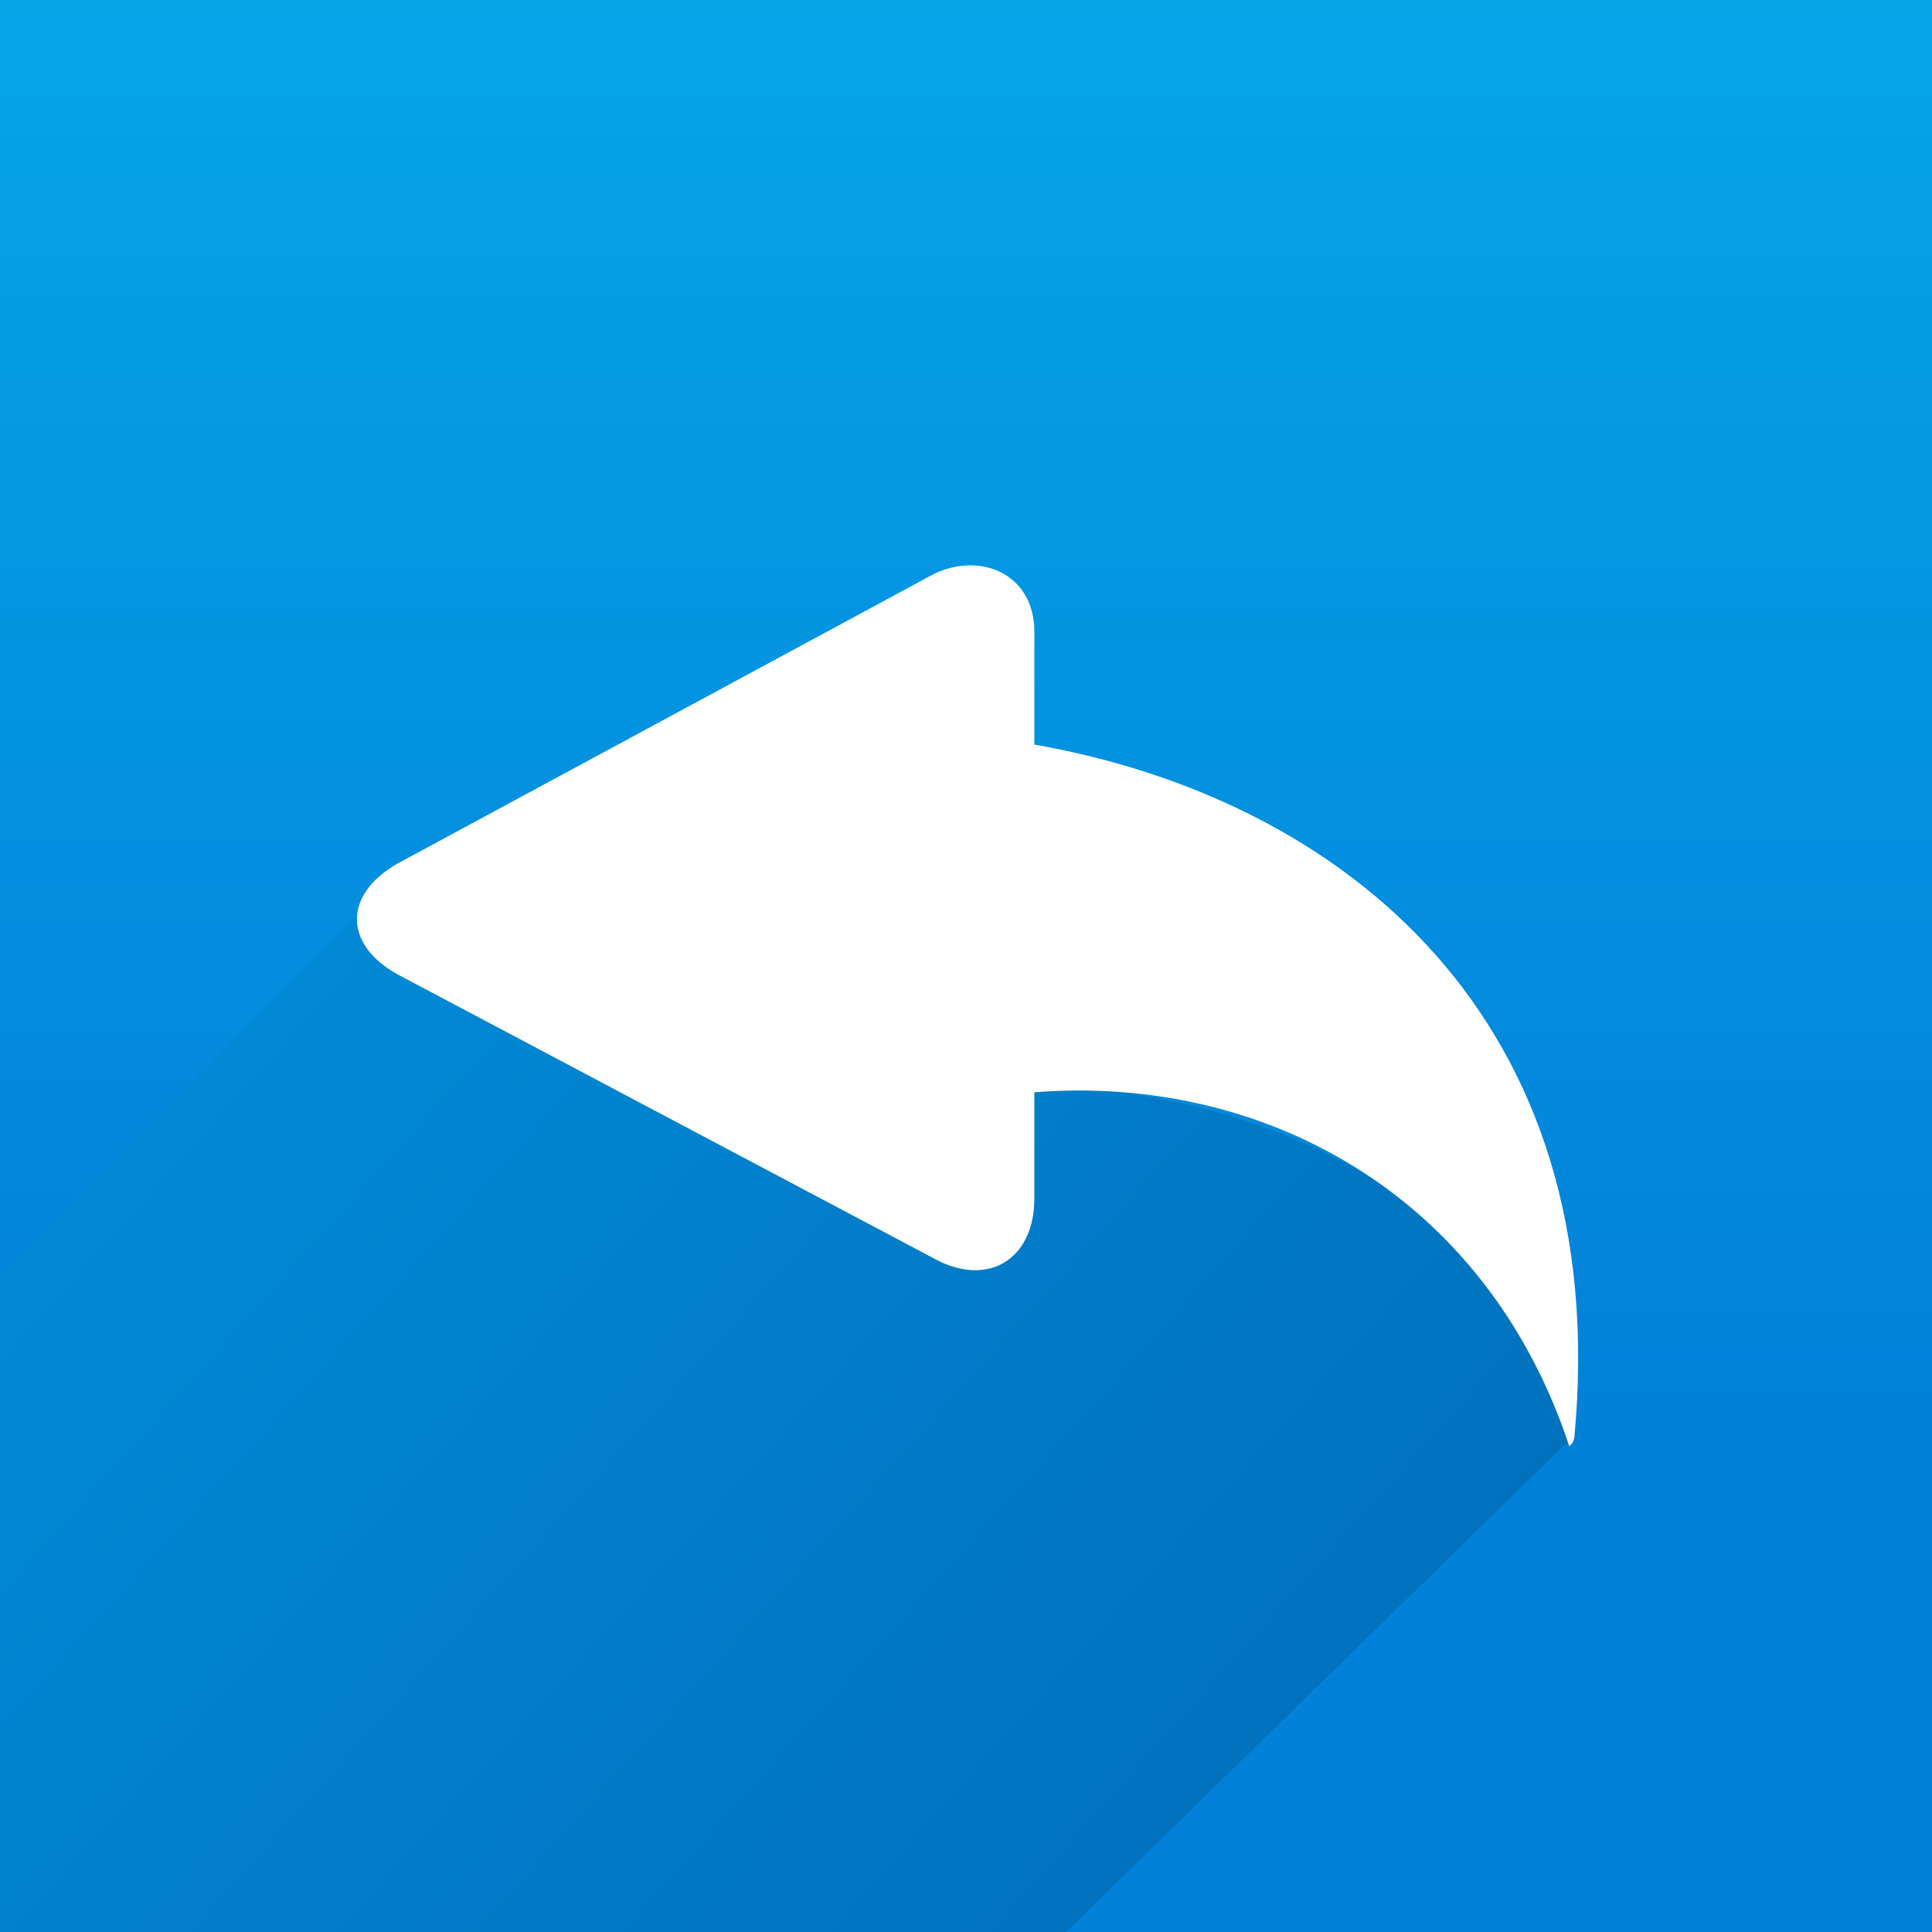
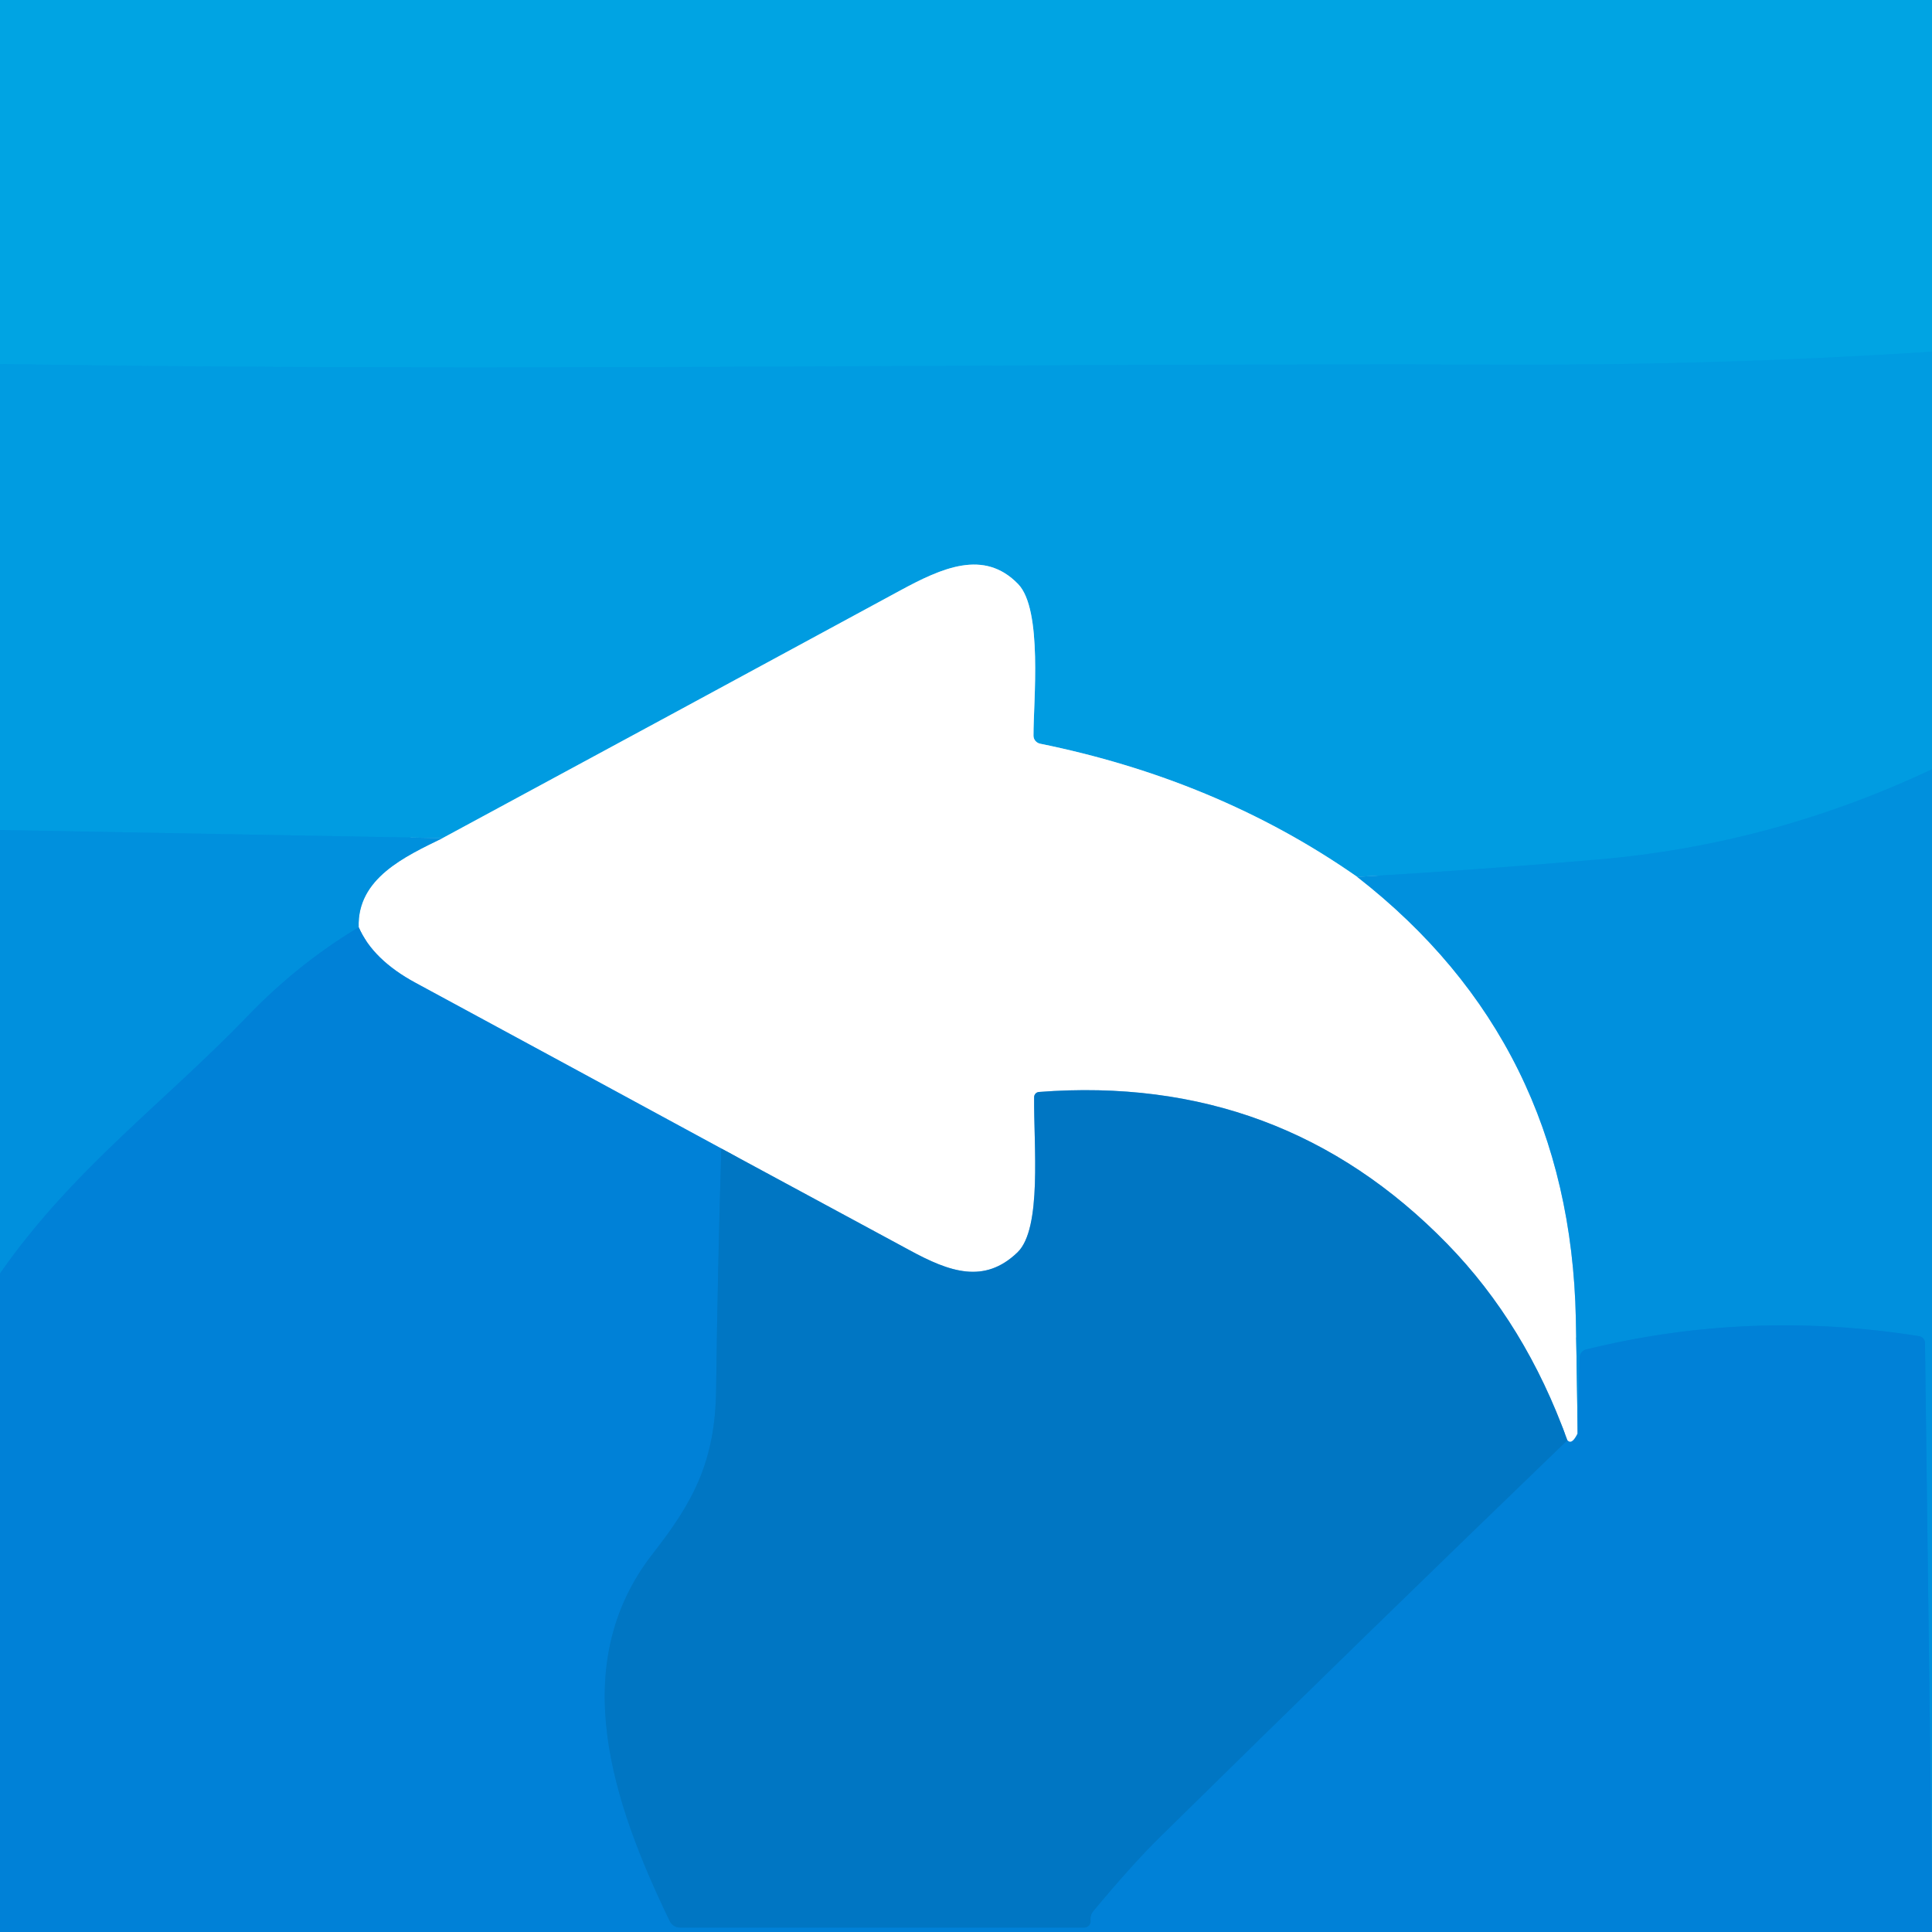
- <svg xmlns="http://www.w3.org/2000/svg" width="128" height="128" fill="none" viewBox="0 0 80 80">
-   <defs>
-     <linearGradient id="paint0_linear_5125_1588" x1="40" x2="40" y2="80" gradientUnits="userSpaceOnUse">
-       <stop stop-color="#05A5E8" offset="0" />
-       <stop stop-color="#0281D9" offset=".729" />
-     </linearGradient>
-     <linearGradient id="paint1_linear_5125_1588" x1="14.94" x2="57.12" y1="38.03" y2="75.72" gradientUnits="userSpaceOnUse">
-       <stop stop-color="#0189D6" offset="0" />
-       <stop stop-color="#016FBA" offset="1" />
-     </linearGradient>
-   </defs>
-   <rect width="80" height="80" fill="url(#paint0_linear_5125_1588)" />
-   <path d="m14.94 37.76-14.94 14.96v27.28h44.15l20.82-20.36c-1.8-8.96-11.64-14.51-22.12-14.67l-0.5 5.68c-0.59 1.7-2.2 2-3.79 1.4l-22.09-11.7c-1.35-0.8-1.69-1.8-1.53-2.59z" fill="url(#paint1_linear_5125_1588)" />
-   <path d="m38.7 23.75-22.28 12.03c-2.24 1.31-2.15 3.36 0.05 4.57l22.09 11.7c2.31 1.33 4.26 0.12 4.27-2.4v-4.42c9.43-0.75 18.68 4.18 22.15 14.65 0.1-0.07 0.18-0.19 0.21-0.35 1.63-17.37-9.55-26.44-22.36-28.7v-4.67c0-2.37-2.18-3.32-4.13-2.41z" fill="#fff" />
+ <svg xmlns="http://www.w3.org/2000/svg" version="1.1" viewBox="0.00 0.00 152.00 152.00" width="128" height="128">
+   <g stroke-width="2.00" fill="none" stroke-linecap="butt">
+     <path stroke="#00a0e2" vector-effect="non-scaling-stroke" d="   M 152.00 27.67   Q 135.26 28.75 118.48 28.69   C 78.98 28.56 39.50 29.27 0.00 28.64" />
+     <path stroke="#0096df" vector-effect="non-scaling-stroke" d="   M 152.00 60.52   Q 139.46 66.44 125.74 67.62   Q 116.25 68.44 106.78 68.99" />
+     <path stroke="#80cef0" vector-effect="non-scaling-stroke" d="   M 106.78 68.99   C 99.24 63.72 90.83 60.34 81.83 58.51   A 0.66 0.64 6.1 0 1 81.31 57.88   C 81.30 55.19 82.05 47.96 80.10 45.95   C 77.42 43.18 74.12 44.67 70.80 46.47   Q 52.80 56.23 34.82 65.94" />
+     <path stroke="#0096df" vector-effect="non-scaling-stroke" d="   M 34.82 65.94   L 0.00 65.30" />
+     <path stroke="#80c8ee" vector-effect="non-scaling-stroke" d="   M 106.78 68.99   Q 123.53 82.03 123.98 103.75   Q 124.07 108.28 124.12 112.78" />
+     <path stroke="#80c0eb" vector-effect="non-scaling-stroke" d="   M 124.12 112.78   Q 123.66 113.72 123.31 113.31" />
+     <path stroke="#80bbe1" vector-effect="non-scaling-stroke" d="   M 123.31 113.31   Q 120.03 104.19 113.87 97.87   Q 100.80 84.45 81.74 85.91   A 0.41 0.41 0.0 0 0 81.36 86.32   C 81.32 90.08 82.00 96.65 80.05 98.53   C 77.44 101.04 74.72 100.08 71.56 98.36   Q 64.20 94.38 56.75 90.36" />
+     <path stroke="#80c0eb" vector-effect="non-scaling-stroke" d="   M 56.75 90.36   Q 44.78 83.86 32.69 77.32   Q 29.34 75.51 28.22 72.95" />
+     <path stroke="#80c8ee" vector-effect="non-scaling-stroke" d="   M 28.22 72.95   C 28.09 69.11 31.85 67.39 34.82 65.94" />
+     <path stroke="#0089da" vector-effect="non-scaling-stroke" d="   M 152.00 148.88   L 151.45 105.66   A 0.55 0.55 0.0 0 0 150.98 105.12   Q 137.64 103.00 124.78 106.17   A 0.66 0.66 0.0 0 0 124.28 106.78   L 124.12 112.78" />
+     <path stroke="#0089da" vector-effect="non-scaling-stroke" d="   M 28.22 72.95   Q 23.43 75.83 19.46 79.96   C 12.92 86.76 5.72 91.98 0.00 100.19" />
+     <path stroke="#007ccd" vector-effect="non-scaling-stroke" d="   M 56.75 90.36   Q 56.46 99.93 56.34 109.34   C 56.27 114.99 54.54 118.17 51.37 122.22   C 44.52 130.99 48.18 141.80 52.69 151.14   A 0.89 0.88 77.3 0 0 53.49 151.65   L 85.31 151.65   A 0.50 0.49 86.9 0 0 85.80 151.10   Q 85.75 150.68 86.03 150.34   Q 89.08 146.67 91.27 144.52   Q 107.12 128.92 123.31 113.31" />
+   </g>
+   <path fill="#00a4e3" d="   M 152.00 0.00   L 152.00 27.67   Q 135.26 28.75 118.48 28.69   C 78.98 28.56 39.50 29.27 0.00 28.64   L 0.00 0.00   L 152.00 0.00   Z" />
+   <path fill="#009ce1" d="   M 152.00 27.67   L 152.00 60.52   Q 139.46 66.44 125.74 67.62   Q 116.25 68.44 106.78 68.99   C 99.24 63.72 90.83 60.34 81.83 58.51   A 0.66 0.64 6.1 0 1 81.31 57.88   C 81.30 55.19 82.05 47.96 80.10 45.95   C 77.42 43.18 74.12 44.67 70.80 46.47   Q 52.80 56.23 34.82 65.94   L 0.00 65.30   L 0.00 28.64   C 39.50 29.27 78.98 28.56 118.48 28.69   Q 135.26 28.75 152.00 27.67   Z" />
+   <path fill="#ffffff" d="   M 106.78 68.99   Q 123.53 82.03 123.98 103.75   Q 124.07 108.28 124.12 112.78   Q 123.66 113.72 123.31 113.31   Q 120.03 104.19 113.87 97.87   Q 100.80 84.45 81.74 85.91   A 0.41 0.41 0.0 0 0 81.36 86.32   C 81.32 90.08 82.00 96.65 80.05 98.53   C 77.44 101.04 74.72 100.08 71.56 98.36   Q 64.20 94.38 56.75 90.36   Q 44.78 83.86 32.69 77.32   Q 29.34 75.51 28.22 72.95   C 28.09 69.11 31.85 67.39 34.82 65.94   Q 52.80 56.23 70.80 46.47   C 74.12 44.67 77.42 43.18 80.10 45.95   C 82.05 47.96 81.30 55.19 81.31 57.88   A 0.66 0.64 6.1 0 0 81.83 58.51   C 90.83 60.34 99.24 63.72 106.78 68.99   Z" />
+   <path fill="#0090dd" d="   M 152.00 60.52   L 152.00 148.88   L 151.45 105.66   A 0.55 0.55 0.0 0 0 150.98 105.12   Q 137.64 103.00 124.78 106.17   A 0.66 0.66 0.0 0 0 124.28 106.78   L 124.12 112.78   Q 124.07 108.28 123.98 103.75   Q 123.53 82.03 106.78 68.99   Q 116.25 68.44 125.74 67.62   Q 139.46 66.44 152.00 60.52   Z" />
+   <path fill="#0090dd" d="   M 34.82 65.94   C 31.85 67.39 28.09 69.11 28.22 72.95   Q 23.43 75.83 19.46 79.96   C 12.92 86.76 5.72 91.98 0.00 100.19   L 0.00 65.30   L 34.82 65.94   Z" />
+   <path fill="#0081d7" d="   M 28.22 72.95   Q 29.34 75.51 32.69 77.32   Q 44.78 83.86 56.75 90.36   Q 56.46 99.93 56.34 109.34   C 56.27 114.99 54.54 118.17 51.37 122.22   C 44.52 130.99 48.18 141.80 52.69 151.14   A 0.89 0.88 77.3 0 0 53.49 151.65   L 85.31 151.65   A 0.50 0.49 86.9 0 0 85.80 151.10   Q 85.75 150.68 86.03 150.34   Q 89.08 146.67 91.27 144.52   Q 107.12 128.92 123.31 113.31   Q 123.66 113.72 124.12 112.78   L 124.28 106.78   A 0.66 0.66 0.0 0 1 124.78 106.17   Q 137.64 103.00 150.98 105.12   A 0.55 0.55 0.0 0 1 151.45 105.66   L 152.00 148.88   L 152.00 152.00   L 0.00 152.00   L 0.00 100.19   C 5.72 91.98 12.92 86.76 19.46 79.96   Q 23.43 75.83 28.22 72.95   Z" />
+   <path fill="#0076c3" d="   M 123.31 113.31   Q 107.12 128.92 91.27 144.52   Q 89.08 146.67 86.03 150.34   Q 85.75 150.68 85.80 151.10   A 0.50 0.49 86.9 0 1 85.31 151.65   L 53.49 151.65   A 0.89 0.88 77.3 0 1 52.69 151.14   C 48.18 141.80 44.52 130.99 51.37 122.22   C 54.54 118.17 56.27 114.99 56.34 109.34   Q 56.46 99.93 56.75 90.36   Q 64.20 94.38 71.56 98.36   C 74.72 100.08 77.44 101.04 80.05 98.53   C 82.00 96.65 81.32 90.08 81.36 86.32   A 0.41 0.41 0.0 0 1 81.74 85.91   Q 100.80 84.45 113.87 97.87   Q 120.03 104.19 123.31 113.31   Z" />
</svg>
